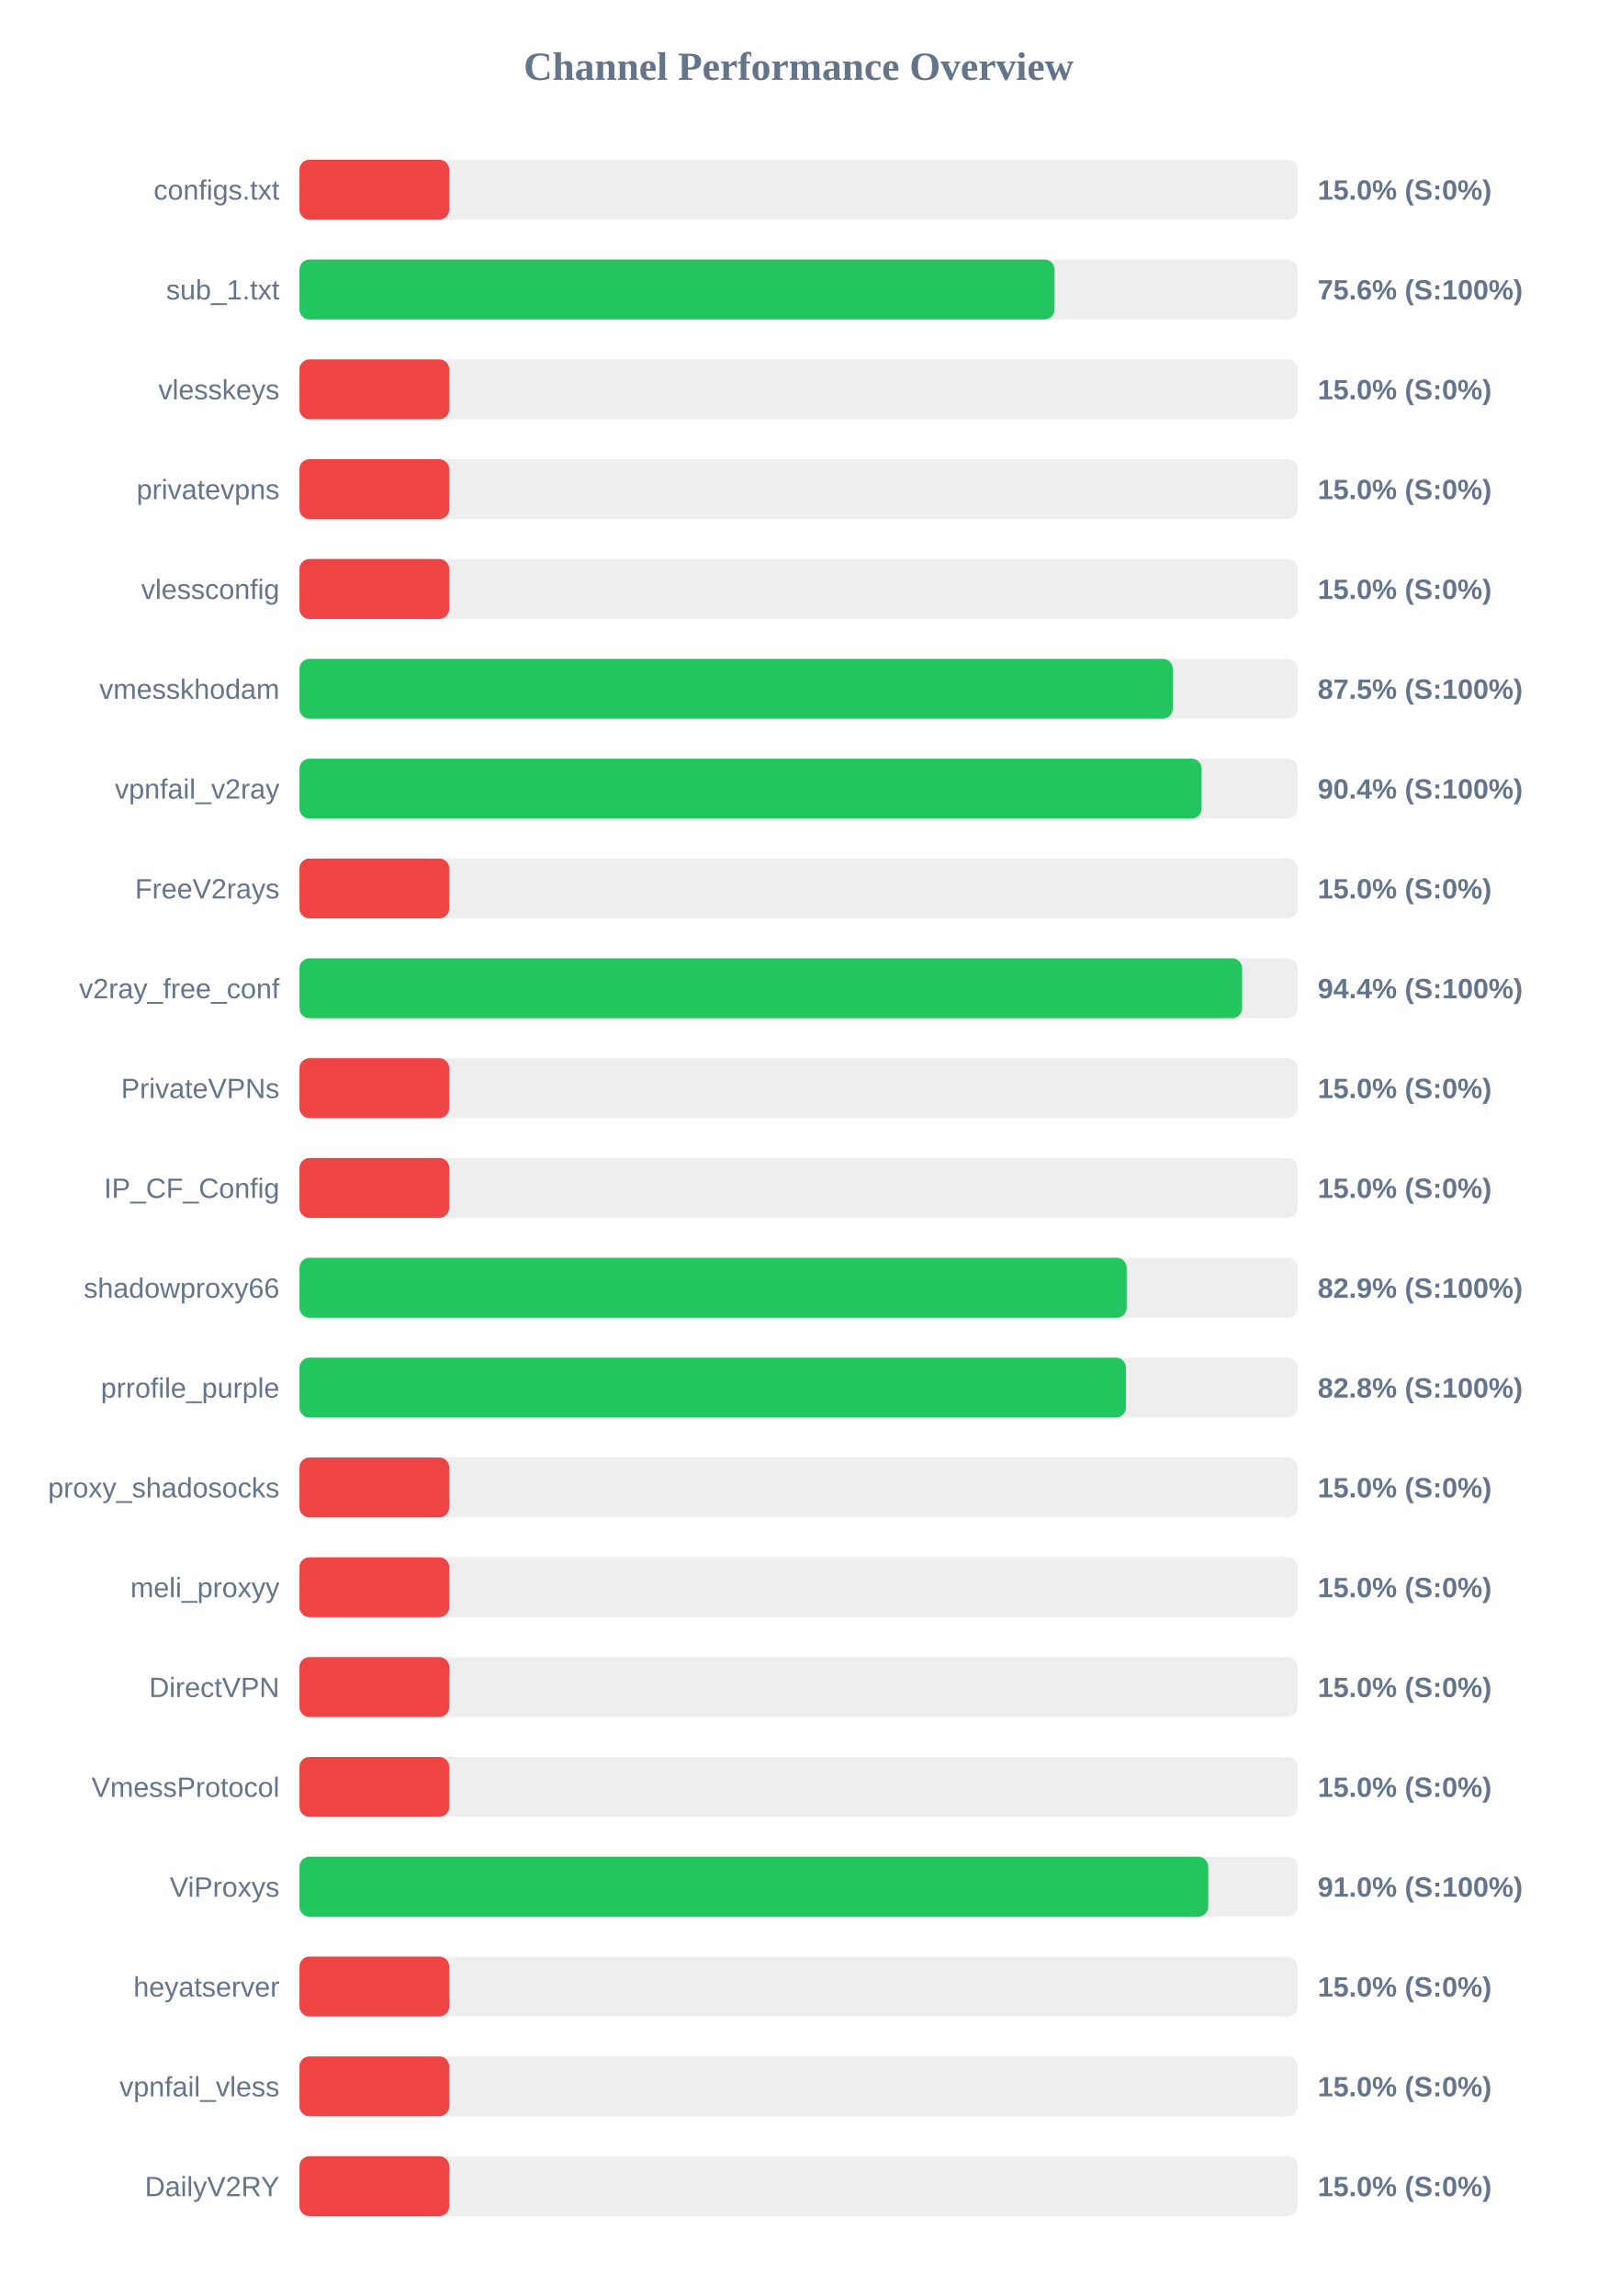
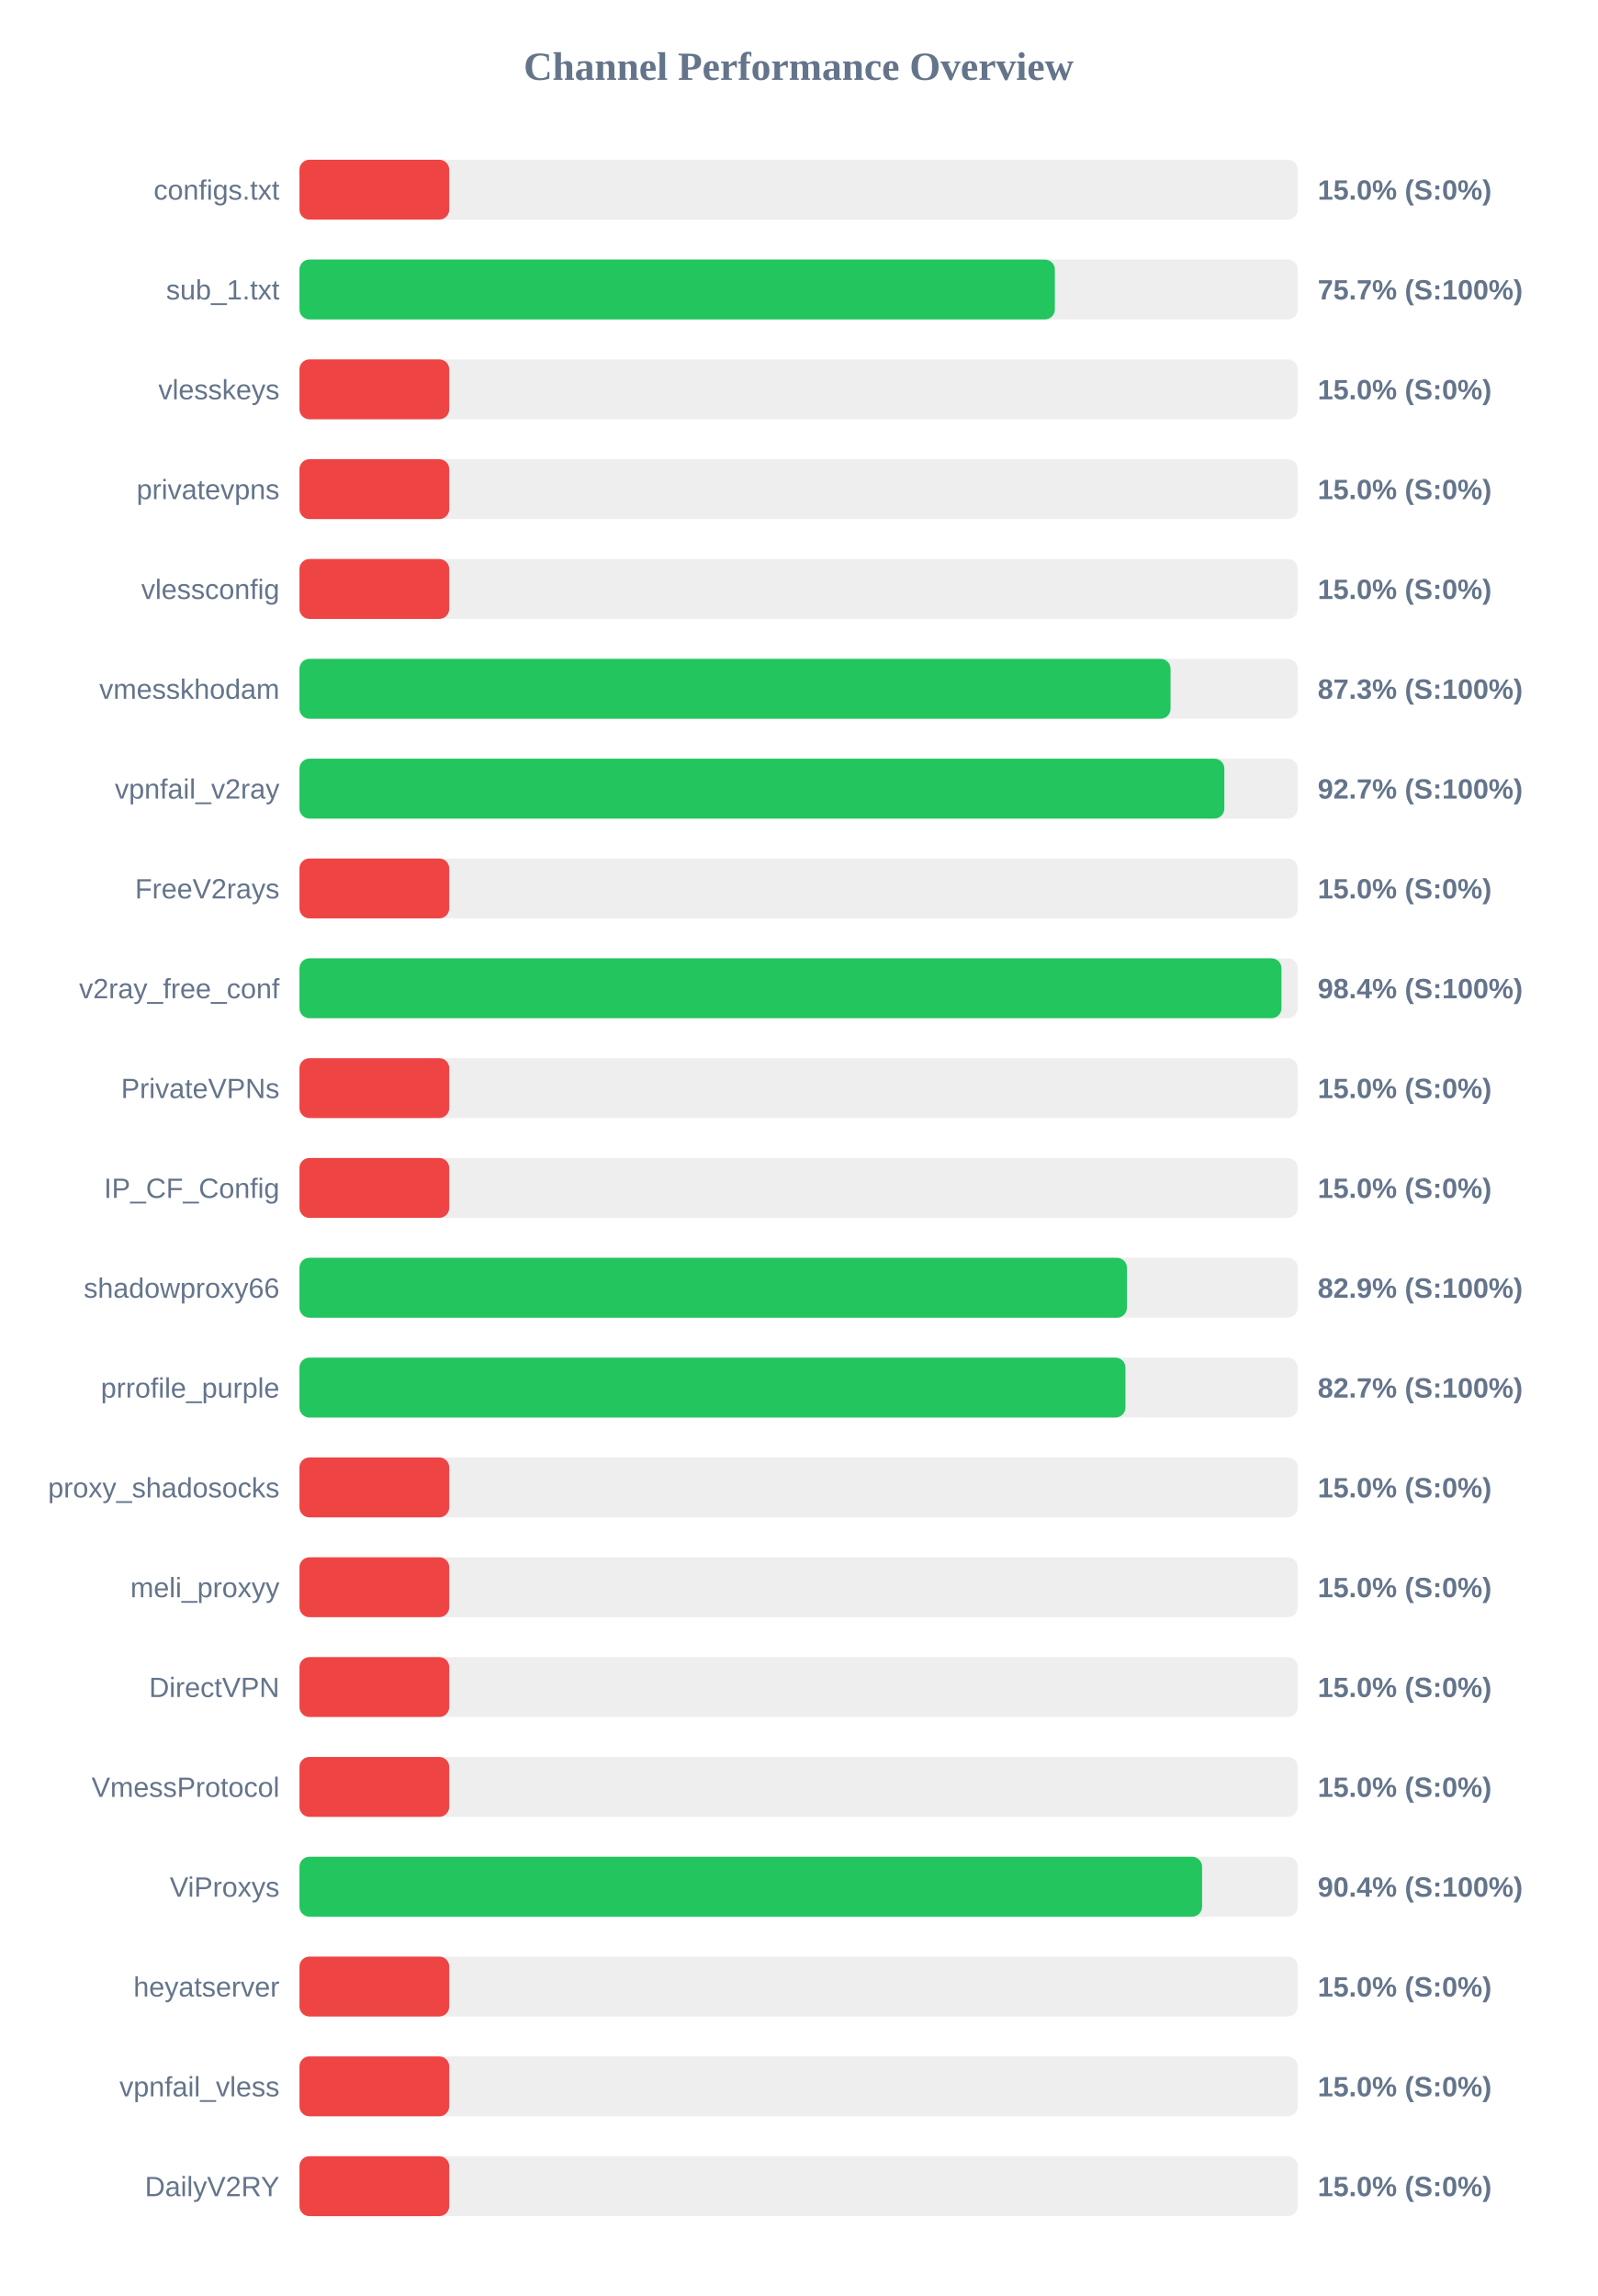
<svg xmlns="http://www.w3.org/2000/svg" width="800" height="1150" version="1.1">
  <style>
        .row { font: 14px Arial; fill: #64748b; }
        .score { font: bold 14px Arial; fill: #64748b; }
    </style>
  <text x="400" y="40" text-anchor="middle" font-size="20px" font-weight="bold" fill="#64748b">Channel Performance Overview</text>
  <rect x="150" y="80" width="500" height="30" fill="#eee" rx="5" />
  <rect x="150" y="80" width="75.0" height="30" fill="#ef4444" rx="5" />
  <text x="140" y="100" text-anchor="end" class="row">configs.txt</text>
  <text x="660" y="100" text-anchor="start" class="score">15.0% (S:0%)</text>
  <rect x="150" y="130" width="500" height="30" fill="#eee" rx="5" />
-   <rect x="150" y="130" width="378.2" height="30" fill="#22c55e" rx="5" />
+   <rect x="150" y="130" width="378.35" height="30" fill="#22c55e" rx="5" />
  <text x="140" y="150" text-anchor="end" class="row">sub_1.txt</text>
-   <text x="660" y="150" text-anchor="start" class="score">75.6% (S:100%)</text>
+   <text x="660" y="150" text-anchor="start" class="score">75.7% (S:100%)</text>
  <rect x="150" y="180" width="500" height="30" fill="#eee" rx="5" />
  <rect x="150" y="180" width="75.0" height="30" fill="#ef4444" rx="5" />
  <text x="140" y="200" text-anchor="end" class="row">vlesskeys</text>
  <text x="660" y="200" text-anchor="start" class="score">15.0% (S:0%)</text>
  <rect x="150" y="230" width="500" height="30" fill="#eee" rx="5" />
  <rect x="150" y="230" width="75.0" height="30" fill="#ef4444" rx="5" />
  <text x="140" y="250" text-anchor="end" class="row">privatevpns</text>
  <text x="660" y="250" text-anchor="start" class="score">15.0% (S:0%)</text>
  <rect x="150" y="280" width="500" height="30" fill="#eee" rx="5" />
  <rect x="150" y="280" width="75.0" height="30" fill="#ef4444" rx="5" />
  <text x="140" y="300" text-anchor="end" class="row">vlessconfig</text>
  <text x="660" y="300" text-anchor="start" class="score">15.0% (S:0%)</text>
  <rect x="150" y="330" width="500" height="30" fill="#eee" rx="5" />
-   <rect x="150" y="330" width="437.4" height="30" fill="#22c55e" rx="5" />
+   <rect x="150" y="330" width="436.3" height="30" fill="#22c55e" rx="5" />
  <text x="140" y="350" text-anchor="end" class="row">vmesskhodam</text>
-   <text x="660" y="350" text-anchor="start" class="score">87.5% (S:100%)</text>
+   <text x="660" y="350" text-anchor="start" class="score">87.3% (S:100%)</text>
  <rect x="150" y="380" width="500" height="30" fill="#eee" rx="5" />
-   <rect x="150" y="380" width="451.85" height="30" fill="#22c55e" rx="5" />
+   <rect x="150" y="380" width="463.25" height="30" fill="#22c55e" rx="5" />
  <text x="140" y="400" text-anchor="end" class="row">vpnfail_v2ray</text>
-   <text x="660" y="400" text-anchor="start" class="score">90.4% (S:100%)</text>
+   <text x="660" y="400" text-anchor="start" class="score">92.7% (S:100%)</text>
  <rect x="150" y="430" width="500" height="30" fill="#eee" rx="5" />
  <rect x="150" y="430" width="75.0" height="30" fill="#ef4444" rx="5" />
  <text x="140" y="450" text-anchor="end" class="row">FreeV2rays</text>
  <text x="660" y="450" text-anchor="start" class="score">15.0% (S:0%)</text>
  <rect x="150" y="480" width="500" height="30" fill="#eee" rx="5" />
-   <rect x="150" y="480" width="472.15" height="30" fill="#22c55e" rx="5" />
+   <rect x="150" y="480" width="491.85" height="30" fill="#22c55e" rx="5" />
  <text x="140" y="500" text-anchor="end" class="row">v2ray_free_conf</text>
-   <text x="660" y="500" text-anchor="start" class="score">94.4% (S:100%)</text>
+   <text x="660" y="500" text-anchor="start" class="score">98.4% (S:100%)</text>
  <rect x="150" y="530" width="500" height="30" fill="#eee" rx="5" />
  <rect x="150" y="530" width="75.0" height="30" fill="#ef4444" rx="5" />
  <text x="140" y="550" text-anchor="end" class="row">PrivateVPNs</text>
  <text x="660" y="550" text-anchor="start" class="score">15.0% (S:0%)</text>
  <rect x="150" y="580" width="500" height="30" fill="#eee" rx="5" />
  <rect x="150" y="580" width="75.0" height="30" fill="#ef4444" rx="5" />
  <text x="140" y="600" text-anchor="end" class="row">IP_CF_Config</text>
  <text x="660" y="600" text-anchor="start" class="score">15.0% (S:0%)</text>
  <rect x="150" y="630" width="500" height="30" fill="#eee" rx="5" />
-   <rect x="150" y="630" width="414.35" height="30" fill="#22c55e" rx="5" />
+   <rect x="150" y="630" width="414.45" height="30" fill="#22c55e" rx="5" />
  <text x="140" y="650" text-anchor="end" class="row">shadowproxy66</text>
  <text x="660" y="650" text-anchor="start" class="score">82.9% (S:100%)</text>
  <rect x="150" y="680" width="500" height="30" fill="#eee" rx="5" />
-   <rect x="150" y="680" width="413.95" height="30" fill="#22c55e" rx="5" />
+   <rect x="150" y="680" width="413.7" height="30" fill="#22c55e" rx="5" />
  <text x="140" y="700" text-anchor="end" class="row">prrofile_purple</text>
-   <text x="660" y="700" text-anchor="start" class="score">82.8% (S:100%)</text>
+   <text x="660" y="700" text-anchor="start" class="score">82.7% (S:100%)</text>
  <rect x="150" y="730" width="500" height="30" fill="#eee" rx="5" />
  <rect x="150" y="730" width="75.0" height="30" fill="#ef4444" rx="5" />
  <text x="140" y="750" text-anchor="end" class="row">proxy_shadosocks</text>
  <text x="660" y="750" text-anchor="start" class="score">15.0% (S:0%)</text>
  <rect x="150" y="780" width="500" height="30" fill="#eee" rx="5" />
  <rect x="150" y="780" width="75.0" height="30" fill="#ef4444" rx="5" />
  <text x="140" y="800" text-anchor="end" class="row">meli_proxyy</text>
  <text x="660" y="800" text-anchor="start" class="score">15.0% (S:0%)</text>
  <rect x="150" y="830" width="500" height="30" fill="#eee" rx="5" />
  <rect x="150" y="830" width="75.0" height="30" fill="#ef4444" rx="5" />
  <text x="140" y="850" text-anchor="end" class="row">DirectVPN</text>
  <text x="660" y="850" text-anchor="start" class="score">15.0% (S:0%)</text>
  <rect x="150" y="880" width="500" height="30" fill="#eee" rx="5" />
  <rect x="150" y="880" width="75.0" height="30" fill="#ef4444" rx="5" />
  <text x="140" y="900" text-anchor="end" class="row">VmessProtocol</text>
  <text x="660" y="900" text-anchor="start" class="score">15.0% (S:0%)</text>
  <rect x="150" y="930" width="500" height="30" fill="#eee" rx="5" />
-   <rect x="150" y="930" width="455.2" height="30" fill="#22c55e" rx="5" />
+   <rect x="150" y="930" width="452.1" height="30" fill="#22c55e" rx="5" />
  <text x="140" y="950" text-anchor="end" class="row">ViProxys</text>
-   <text x="660" y="950" text-anchor="start" class="score">91.0% (S:100%)</text>
+   <text x="660" y="950" text-anchor="start" class="score">90.4% (S:100%)</text>
  <rect x="150" y="980" width="500" height="30" fill="#eee" rx="5" />
  <rect x="150" y="980" width="75.0" height="30" fill="#ef4444" rx="5" />
  <text x="140" y="1000" text-anchor="end" class="row">heyatserver</text>
  <text x="660" y="1000" text-anchor="start" class="score">15.0% (S:0%)</text>
  <rect x="150" y="1030" width="500" height="30" fill="#eee" rx="5" />
  <rect x="150" y="1030" width="75.0" height="30" fill="#ef4444" rx="5" />
  <text x="140" y="1050" text-anchor="end" class="row">vpnfail_vless</text>
  <text x="660" y="1050" text-anchor="start" class="score">15.0% (S:0%)</text>
  <rect x="150" y="1080" width="500" height="30" fill="#eee" rx="5" />
  <rect x="150" y="1080" width="75.0" height="30" fill="#ef4444" rx="5" />
  <text x="140" y="1100" text-anchor="end" class="row">DailyV2RY</text>
  <text x="660" y="1100" text-anchor="start" class="score">15.0% (S:0%)</text>
</svg>
